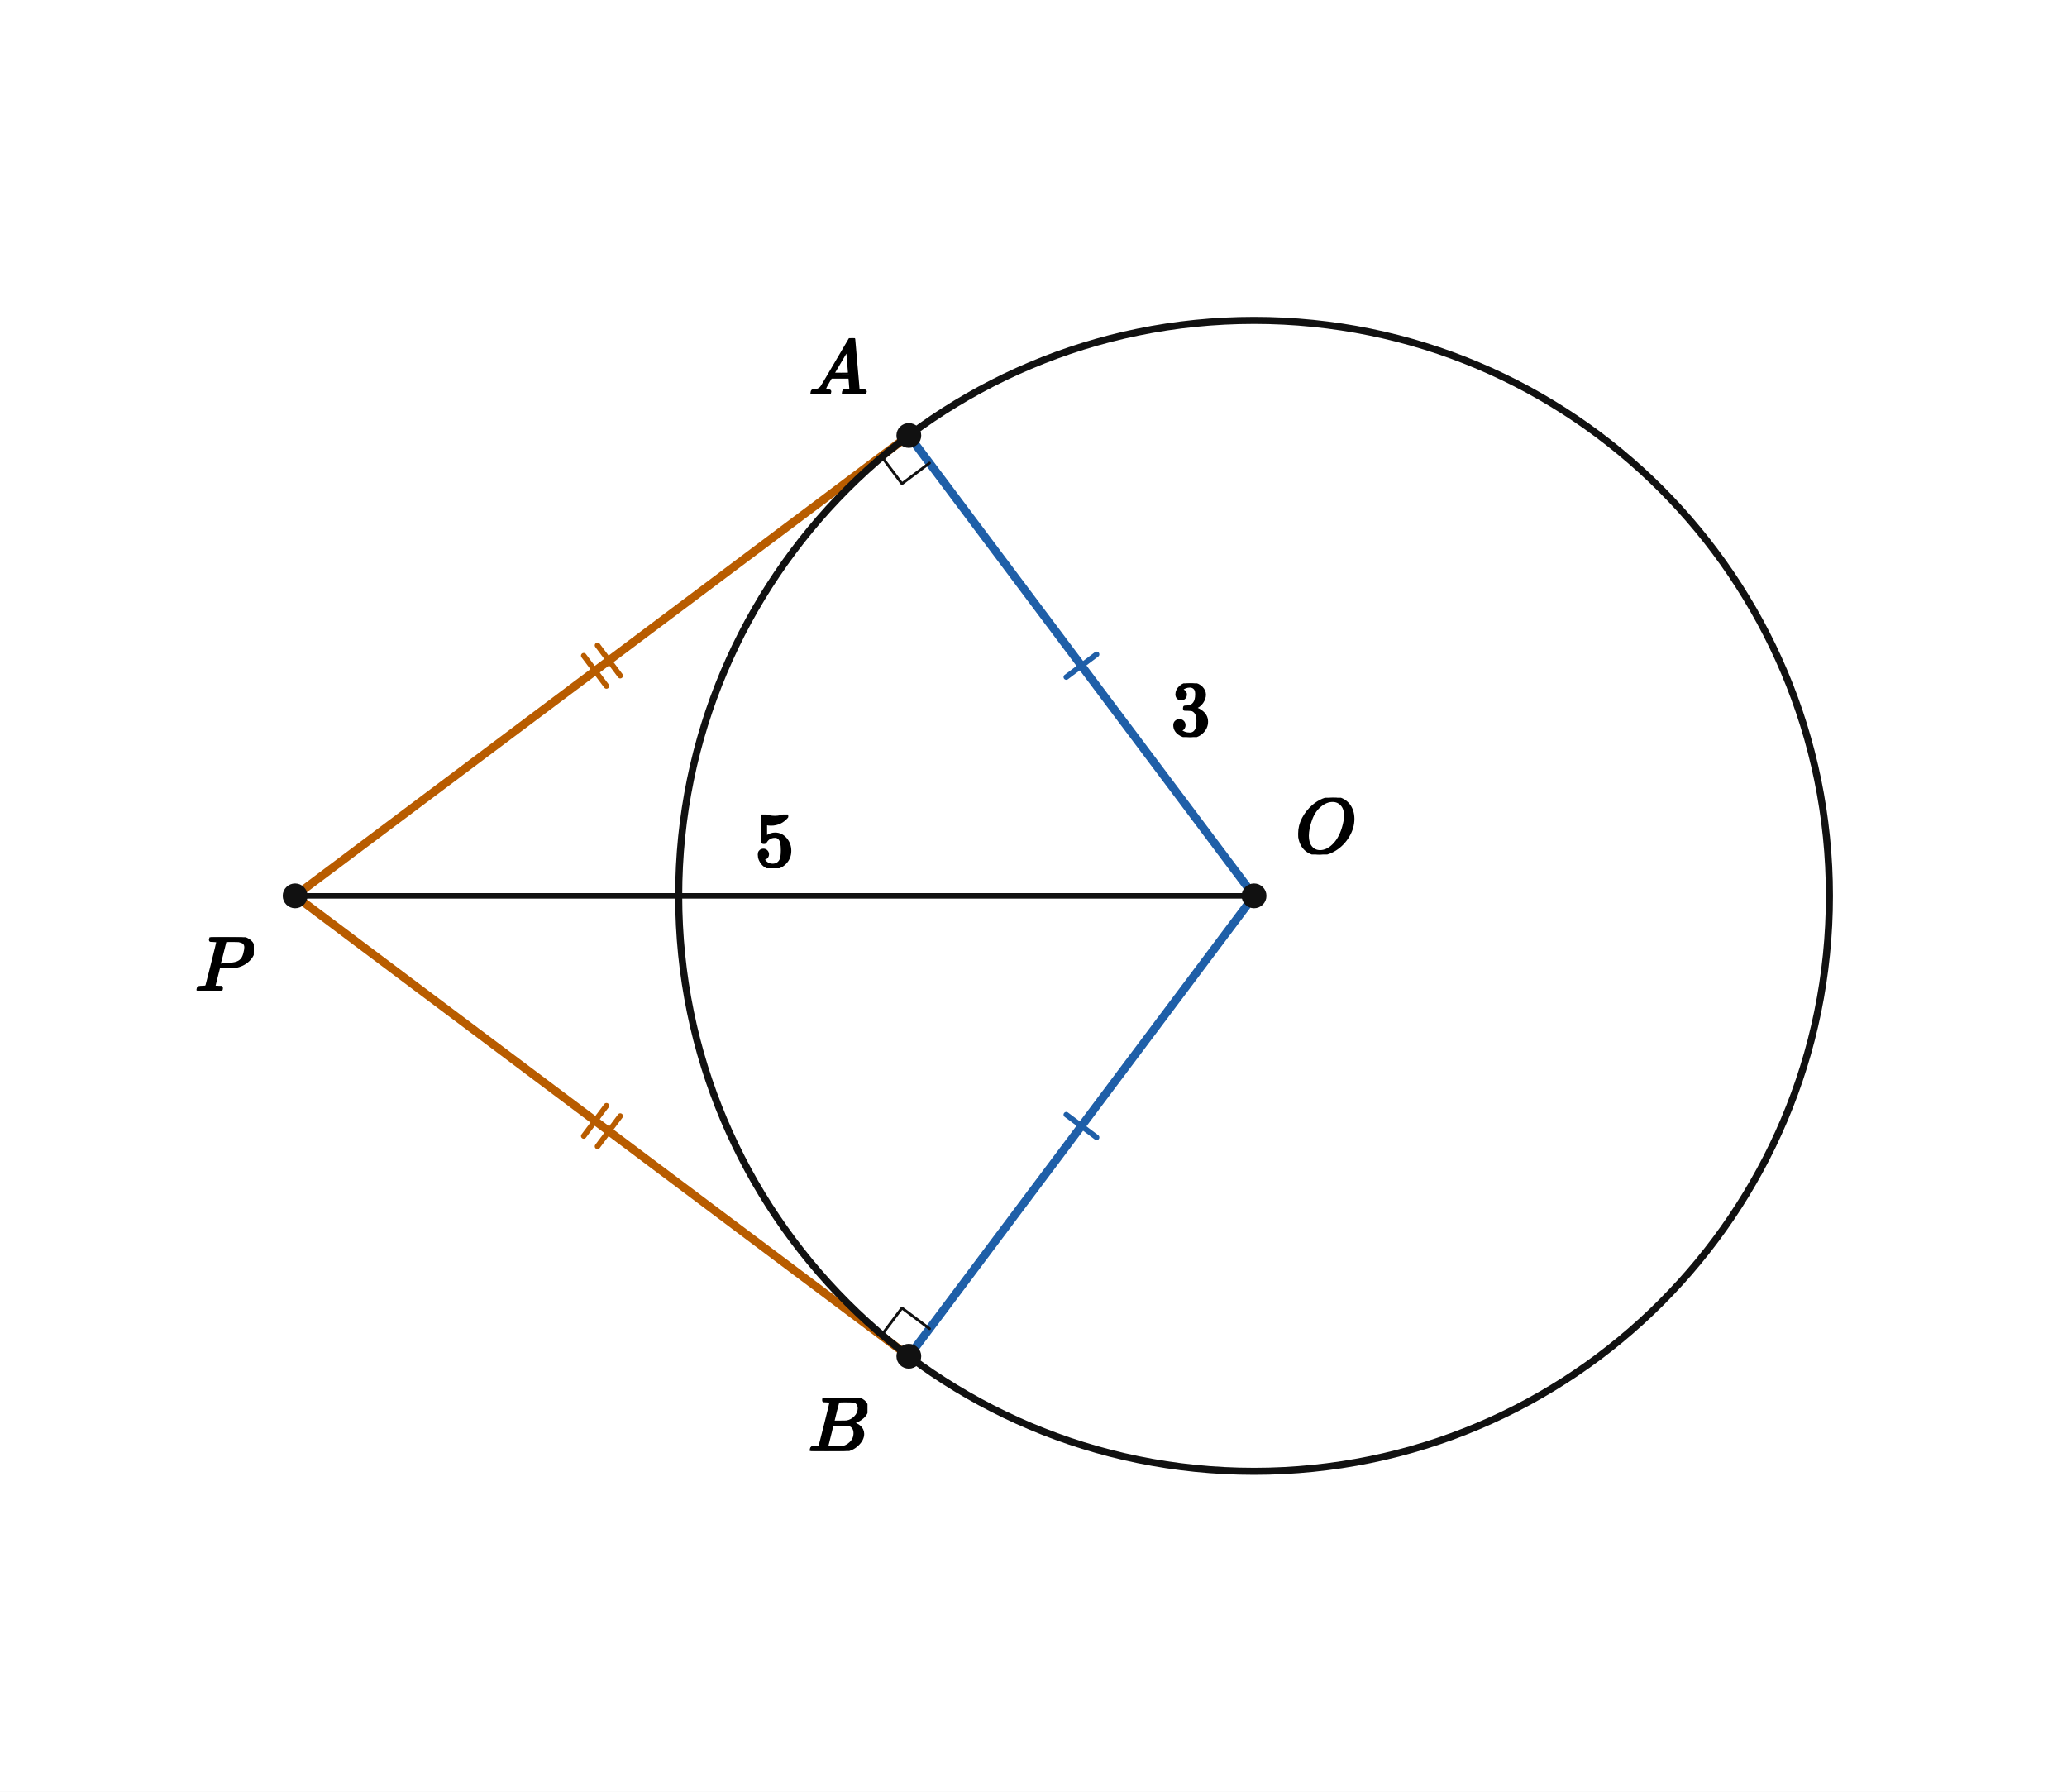
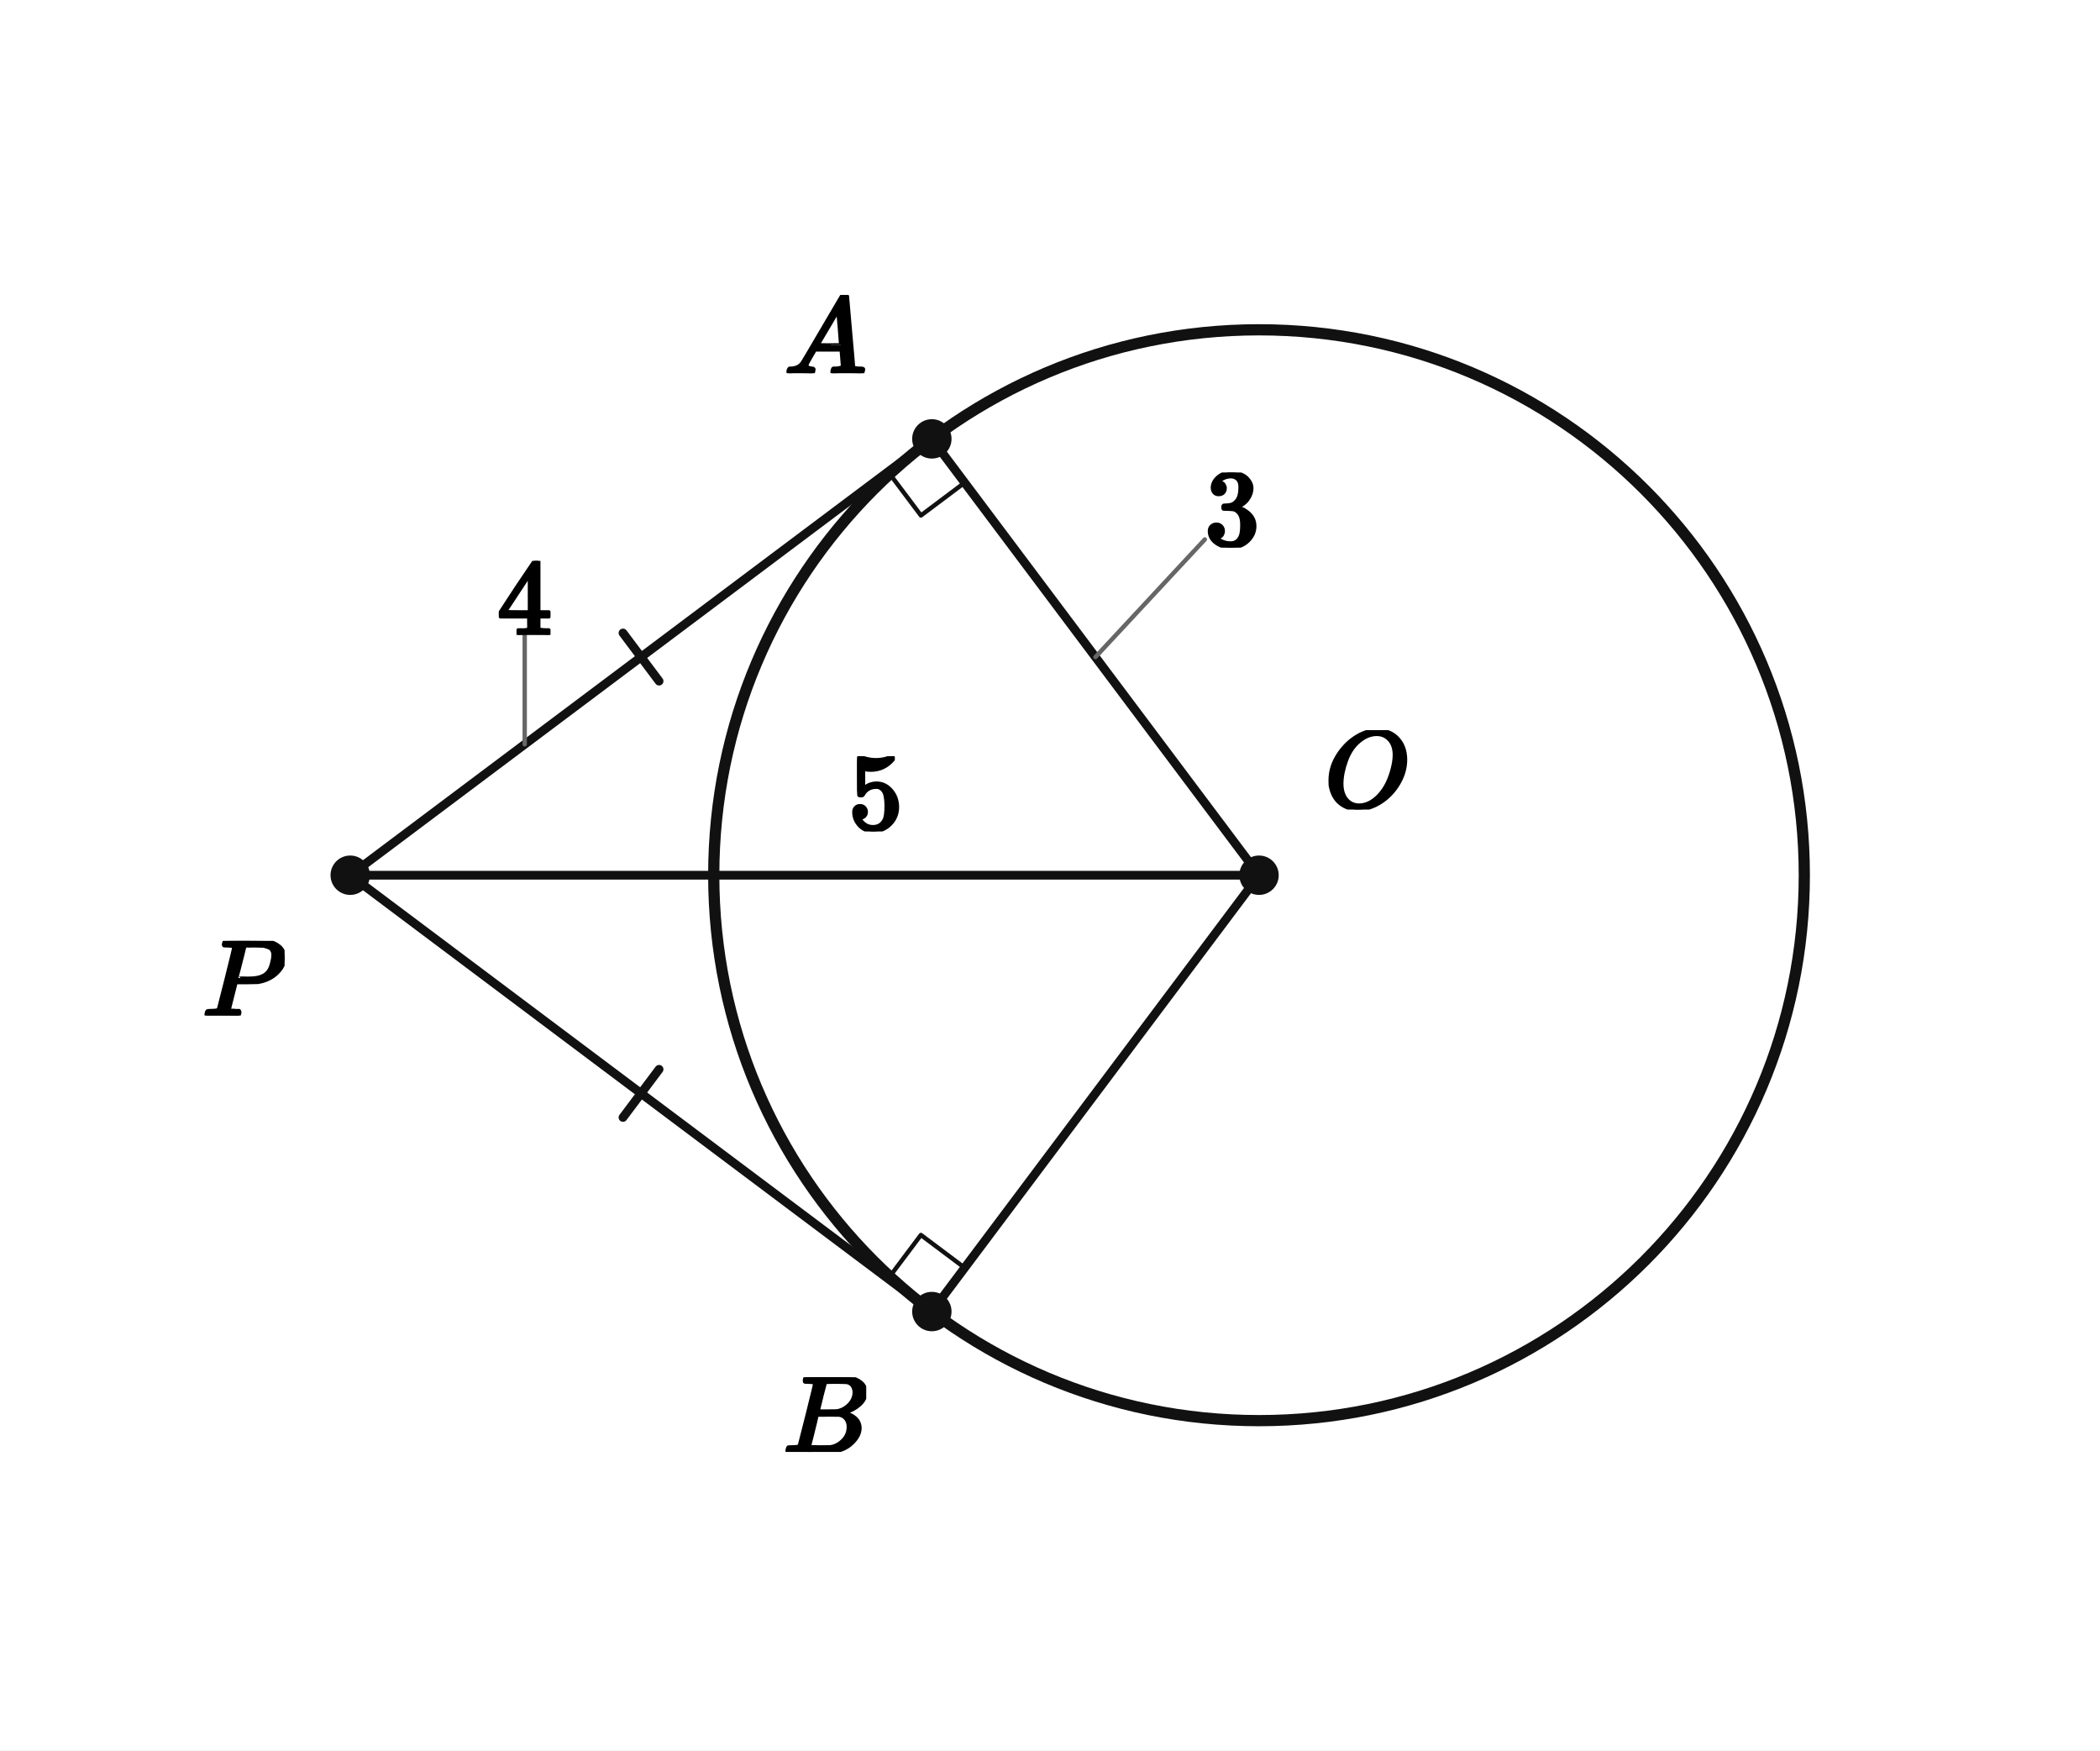
- <svg xmlns="http://www.w3.org/2000/svg" viewBox="0 0 600 520" width="600" height="520" preserveAspectRatio="xMidYMid meet" role="img" aria-labelledby="visual-title visual-desc" data-engine-version="geometry-visual-v1" data-geometry-style-version="AP_GEOMETRY_PRINT_V1_0_DRAFT" data-geometry-preset="GEOMETRY_STANDARD" data-graph-style-version="AP_GRAPH_PRINT_V1_1_DRAFT" data-geometry-mode="COORDINATE_GEOMETRY_HYBRID" data-axis-scale-mode="EQUAL_UNIT" data-geometry-fact-hash="44136fa355b3678a1146ad16f7e8649e94fb4fc21fe77e8310c060f61caaff8a" data-visual-provenance="independent-facts-python" style="max-width:100%;height:auto;stroke-linejoin:round;stroke-linecap:round" data-publication-profile="fragment-publication-spike-v1" data-safe-margin="12">
-   <rect width="600" height="520" fill="#fff" />
+ <svg xmlns="http://www.w3.org/2000/svg" viewBox="0 0 384 320" width="384" height="320" preserveAspectRatio="xMidYMid meet" role="img" aria-labelledby="visual-title visual-desc" data-engine-version="geometry-visual-v1" data-geometry-style-version="AP_GEOMETRY_PRINT_V1_0_DRAFT" data-geometry-preset="GEOMETRY_STANDARD" data-graph-style-version="AP_GRAPH_PRINT_V1_1_DRAFT" data-geometry-mode="COORDINATE_GEOMETRY_HYBRID" data-axis-scale-mode="EQUAL_UNIT" data-geometry-fact-hash="44136fa355b3678a1146ad16f7e8649e94fb4fc21fe77e8310c060f61caaff8a" data-visual-provenance="independent-facts-python" style="max-width:100%;height:auto;stroke-linejoin:round;stroke-linecap:round" data-publication-profile="fragment-publication-spike-v1" data-safe-margin="12">
+   <rect width="384" height="320" fill="#fff" />
  <g data-layer="30">
-     <line id="sOP" data-role="line" stroke="#111" stroke-width="1.6" fill="none" x1="364.022" y1="260" x2="85.667" y2="260" />
+     <line id="sOP" data-role="line" stroke="#111" stroke-width="1.6" fill="none" x1="230.222" y1="160" x2="64.04" y2="160" />
  </g>
-   <g data-layer="31">
-     <line id="sOA" data-role="line" stroke="#1f5fa8" stroke-width="2.4" fill="none" x1="364.022" y1="260" x2="263.814" y2="126.39" />
+   <g data-layer="30">
+     <line id="sPA" data-role="line" stroke="#111" stroke-width="1.6" fill="none" x1="64.04" y1="160" x2="170.396" y2="80.233" />
  </g>
-   <g data-layer="31">
-     <line id="sOB" data-role="line" stroke="#1f5fa8" stroke-width="2.4" fill="none" x1="364.022" y1="260" x2="263.814" y2="393.61" />
+   <g data-layer="30">
+     <line id="sPB" data-role="line" stroke="#111" stroke-width="1.6" fill="none" x1="64.04" y1="160" x2="170.396" y2="239.767" />
  </g>
-   <g data-layer="31">
-     <line id="sPA" data-role="line" stroke="#b85c00" stroke-width="2.4" fill="none" x1="85.667" y1="260" x2="263.814" y2="126.39" />
+   <g data-layer="30">
+     <line id="sOA" data-role="line" stroke="#111" stroke-width="1.6" fill="none" x1="230.222" y1="160" x2="170.396" y2="80.233" />
  </g>
-   <g data-layer="31">
-     <line id="sPB" data-role="line" stroke="#b85c00" stroke-width="2.4" fill="none" x1="85.667" y1="260" x2="263.814" y2="393.61" />
+   <g data-layer="30">
+     <line id="sOB" data-role="line" stroke="#111" stroke-width="1.6" fill="none" x1="230.222" y1="160" x2="170.396" y2="239.767" />
  </g>
  <g data-layer="40">
-     <circle id="k" data-role="circle" stroke="#111" stroke-width="2.05" fill="none" cx="364.022" cy="260" r="167.013" />
+     <circle id="k" data-role="circle" stroke="#111" stroke-width="2.05" fill="none" cx="230.222" cy="160" r="99.709" />
  </g>
  <g data-layer="55">
-     <line id="radii-sOA-1" data-role="indicator" stroke="#1f5fa8" stroke-width="1.6" fill="none" data-mark="equal" data-mark-id="radii" data-mark-index="1" data-mark-count="1" data-mark-segment="sOA" x1="309.518" y1="196.495" x2="318.318" y2="189.895" />
+     <line id="e1-sPA-1" data-role="indicator" stroke="#111" stroke-width="1.6" fill="none" data-mark="equal" data-mark-id="e1" data-mark-index="1" data-mark-count="1" data-mark-segment="sPA" x1="113.918" y1="115.716" x2="120.518" y2="124.516" />
  </g>
  <g data-layer="55">
-     <line id="radii-sOB-1" data-role="indicator" stroke="#1f5fa8" stroke-width="1.6" fill="none" data-mark="equal" data-mark-id="radii" data-mark-index="1" data-mark-count="1" data-mark-segment="sOB" x1="318.318" y1="330.105" x2="309.518" y2="323.505" />
-   </g>
-   <g data-layer="55">
-     <line id="tangents-sPA-1" data-role="indicator" stroke="#b85c00" stroke-width="1.6" fill="none" data-mark="equal" data-mark-id="tangents" data-mark-index="1" data-mark-count="2" data-mark-segment="sPA" x1="169.44" y1="190.295" x2="176.04" y2="199.095" />
-   </g>
-   <g data-layer="55">
-     <line id="tangents-sPA-2" data-role="indicator" stroke="#b85c00" stroke-width="1.6" fill="none" data-mark="equal" data-mark-id="tangents" data-mark-index="2" data-mark-count="2" data-mark-segment="sPA" x1="173.44" y1="187.295" x2="180.04" y2="196.095" />
-   </g>
-   <g data-layer="55">
-     <line id="tangents-sPB-1" data-role="indicator" stroke="#b85c00" stroke-width="1.6" fill="none" data-mark="equal" data-mark-id="tangents" data-mark-index="1" data-mark-count="2" data-mark-segment="sPB" x1="176.04" y1="320.905" x2="169.44" y2="329.705" />
-   </g>
-   <g data-layer="55">
-     <line id="tangents-sPB-2" data-role="indicator" stroke="#b85c00" stroke-width="1.6" fill="none" data-mark="equal" data-mark-id="tangents" data-mark-index="2" data-mark-count="2" data-mark-segment="sPB" x1="180.04" y1="323.905" x2="173.44" y2="332.705" />
+     <line id="e1-sPB-1" data-role="indicator" stroke="#111" stroke-width="1.6" fill="none" data-mark="equal" data-mark-id="e1" data-mark-index="1" data-mark-count="1" data-mark-segment="sPB" x1="120.518" y1="195.484" x2="113.918" y2="204.284" />
  </g>
  <g data-layer="60">
-     <polyline id="rA" data-role="indicator" stroke="#111" stroke-width="0.8" fill="none" points="255.814,132.39 261.814,140.39 269.814,134.39" />
+     <polyline id="right0" data-role="indicator" stroke="#111" stroke-width="0.8" fill="none" points="176.396,88.233 168.396,94.233 162.396,86.233" />
  </g>
  <g data-layer="60">
-     <polyline id="rB" data-role="indicator" stroke="#111" stroke-width="0.8" fill="none" points="255.814,387.61 261.814,379.61 269.814,385.61" />
+     <polyline id="right1" data-role="indicator" stroke="#111" stroke-width="0.8" fill="none" points="176.396,231.767 168.396,225.767 162.396,233.767" />
  </g>
  <g data-layer="70">
-     <circle id="O" data-role="point" stroke="#111" stroke-width="0.8" fill="#111" cx="364.022" cy="260" r="3.2" />
+     <circle id="O" data-role="point" stroke="#111" stroke-width="0.8" fill="#111" cx="230.222" cy="160" r="3.2" />
  </g>
  <g data-layer="70">
-     <circle id="P" data-role="point" stroke="#111" stroke-width="0.8" fill="#111" cx="85.667" cy="260" r="3.2" />
+     <circle id="P" data-role="point" stroke="#111" stroke-width="0.8" fill="#111" cx="64.04" cy="160" r="3.2" />
  </g>
  <g data-layer="70">
-     <circle id="A" data-role="point" stroke="#111" stroke-width="0.8" fill="#111" cx="263.814" cy="126.39" r="3.2" />
+     <circle id="A" data-role="point" stroke="#111" stroke-width="0.8" fill="#111" cx="170.396" cy="80.233" r="3.2" />
  </g>
  <g data-layer="70">
-     <circle id="B" data-role="point" stroke="#111" stroke-width="0.8" fill="#111" cx="263.814" cy="393.61" r="3.2" />
+     <circle id="B" data-role="point" stroke="#111" stroke-width="0.8" fill="#111" cx="170.396" cy="239.767" r="3.2" />
+   </g>
+   <g data-layer="85">
+     <line id="lOA-owner-leader" data-role="leader" data-owner-label="lOA" data-owner="sOA" x1="200.309" y1="120.116" x2="220.309" y2="98.62" stroke="#666" stroke-width="0.8" fill="none" />
+   </g>
+   <g data-layer="85">
+     <line id="lPA-owner-leader" data-role="leader" data-owner-label="lPA" data-owner="sPA" x1="95.947" y1="136.07" x2="95.947" y2="116.07" stroke="#666" stroke-width="0.8" fill="none" />
  </g>
  <g data-layer="90">
-     <g id="A-name" data-label-kind="POINT_NAME" data-priority="1" data-font-px="22.7" data-owner="A" data-fragment-sha="sha256:1f8d8526379f4d4fe03dd04e3fa5b361f1407912e02d3ed287d850eb45c15b95" transform="translate(234.7889 98.1365)">
-       <svg width="17.025" height="16.253" viewBox="0 0 17.025 16.253" data-outline-width="17.025" data-outline-height="16.2532" id="lb-0eef508bc3f176cf7a7571487250a5e31dc37cf14530fc41a5b26c6e45c76fe1" data-owner="A" data-fact-role="GIVEN">
-         <g data-outline-units-per-em="1000" transform="translate(0 16.2532) scale(0.0227)">
+     <g id="A-name" data-label-kind="POINT_NAME" data-priority="1" data-font-px="20" data-owner="A" data-fragment-sha="sha256:97b8b7c7ccd83a13ce39928d8ea4691e3bf548d3a7bd04399c39f67024d7f0d9" transform="translate(143.3963 53.91265)">
+       <svg width="15" height="14.32" viewBox="0 0 15 14.32" data-outline-width="15" data-outline-height="14.32" id="lb-0eef508bc3f176cf7a7571487250a5e31dc37cf14530fc41a5b26c6e45c76fe1" data-owner="A" data-fact-role="GIVEN">
+         <g data-outline-units-per-em="1000" transform="translate(0 14.32) scale(0.02)">
          <g stroke="currentColor" fill="currentColor" stroke-width="30" transform="scale(1,-1)">
            <g data-mml-node="math">
              <g data-mml-node="mi">
                <path data-c="1D434" d="M208 74Q208 50 254 46Q272 46 272 35Q272 34 270 22Q267 8 264 4T251 0Q249 0 239 0T205 1T141 2Q70 2 50 0H42Q35 7 35 11Q37 38 48 46H62Q132 49 164 96Q170 102 345 401T523 704Q530 716 547 716H555H572Q578 707 578 706L606 383Q634 60 636 57Q641 46 701 46Q726 46 726 36Q726 34 723 22Q720 7 718 4T704 0Q701 0 690 0T651 1T578 2Q484 2 455 0H443Q437 6 437 9T439 27Q443 40 445 43L449 46H469Q523 49 533 63L521 213H283L249 155Q208 86 208 74ZM516 260Q516 271 504 416T490 562L463 519Q447 492 400 412L310 260L413 259Q516 259 516 260Z" />
              </g>
            </g>
          </g>
        </g>
      </svg>
    </g>
  </g>
  <g data-layer="90">
-     <g id="B-name" data-label-kind="POINT_NAME" data-priority="1" data-font-px="22.7" data-owner="B" data-fragment-sha="sha256:345f092e3f87cfc48d3cb05ede64dc8ba22558b83dbda682856d766c9d7acb97" transform="translate(234.5846 405.6103)">
-       <svg width="17.229" height="15.504" viewBox="0 0 17.229 15.504" data-outline-width="17.2293" data-outline-height="15.504100000000001" id="lb-c11853142d3e0f6941e3f3034df58d80541eda2f6a2872e6fb48dbe1a54c3fdf" data-owner="B" data-fact-role="GIVEN">
-         <g data-outline-units-per-em="1000" transform="translate(0 15.5041) scale(0.0227)">
+     <g id="B-name" data-label-kind="POINT_NAME" data-priority="1" data-font-px="20" data-owner="B" data-fragment-sha="sha256:d70241985bd8a3492cdcba79c8b7623d2cac630ecc097fb7dfb4e2197a67d845" transform="translate(143.2163 251.7673)">
+       <svg width="15.18" height="13.66" viewBox="0 0 15.18 13.66" data-outline-width="15.18" data-outline-height="13.66" id="lb-c11853142d3e0f6941e3f3034df58d80541eda2f6a2872e6fb48dbe1a54c3fdf" data-owner="B" data-fact-role="GIVEN">
+         <g data-outline-units-per-em="1000" transform="translate(0 13.66) scale(0.02)">
          <g stroke="currentColor" fill="currentColor" stroke-width="30" transform="scale(1,-1)">
            <g data-mml-node="math">
              <g data-mml-node="mi">
                <path data-c="1D435" d="M231 637Q204 637 199 638T194 649Q194 676 205 682Q206 683 335 683Q594 683 608 681Q671 671 713 636T756 544Q756 480 698 429T565 360L555 357Q619 348 660 311T702 219Q702 146 630 78T453 1Q446 0 242 0Q42 0 39 2Q35 5 35 10Q35 17 37 24Q42 43 47 45Q51 46 62 46H68Q95 46 128 49Q142 52 147 61Q150 65 219 339T288 628Q288 635 231 637ZM649 544Q649 574 634 600T585 634Q578 636 493 637Q473 637 451 637T416 636H403Q388 635 384 626Q382 622 352 506Q352 503 351 500L320 374H401Q482 374 494 376Q554 386 601 434T649 544ZM595 229Q595 273 572 302T512 336Q506 337 429 337Q311 337 310 336Q310 334 293 263T258 122L240 52Q240 48 252 48T333 46Q422 46 429 47Q491 54 543 105T595 229Z" />
              </g>
            </g>
          </g>
        </g>
      </svg>
    </g>
  </g>
  <g data-layer="90">
-     <g id="O-name" data-label-kind="POINT_NAME" data-priority="1" data-font-px="22.7" data-owner="O" data-fragment-sha="sha256:0af16c445b012a4b6c89d649fccc4792dea998b322d6bcd455ff1dbd16551f42" transform="translate(376.0216 231.5198)">
-       <svg width="17.32" height="16.48" viewBox="0 0 17.32 16.48" data-outline-width="17.3201" data-outline-height="16.4802" id="lb-9ceacf8644909d4ab3f8e3cde28f6dc8ae8e9472563512ecfa16af33776495a7" data-owner="O" data-fact-role="GIVEN">
-         <g data-outline-units-per-em="1000" transform="translate(0 15.9808) scale(0.0227)">
+     <g id="O-name" data-label-kind="POINT_NAME" data-priority="1" data-font-px="20" data-owner="O" data-fragment-sha="sha256:5bbbf3ac67426b11c55dac8b2b2cbe523e2809e4820c90bcd1375636e3481035" transform="translate(242.2219 133.48)">
+       <svg width="15.26" height="14.52" viewBox="0 0 15.26 14.52" data-outline-width="15.26" data-outline-height="14.52" id="lb-9ceacf8644909d4ab3f8e3cde28f6dc8ae8e9472563512ecfa16af33776495a7" data-owner="O" data-fact-role="GIVEN">
+         <g data-outline-units-per-em="1000" transform="translate(0 14.08) scale(0.02)">
          <g stroke="currentColor" fill="currentColor" stroke-width="30" transform="scale(1,-1)">
            <g data-mml-node="math">
              <g data-mml-node="mi">
                <path data-c="1D442" d="M740 435Q740 320 676 213T511 42T304 -22Q207 -22 138 35T51 201Q50 209 50 244Q50 346 98 438T227 601Q351 704 476 704Q514 704 524 703Q621 689 680 617T740 435ZM637 476Q637 565 591 615T476 665Q396 665 322 605Q242 542 200 428T157 216Q157 126 200 73T314 19Q404 19 485 98T608 313Q637 408 637 476Z" />
              </g>
            </g>
          </g>
        </g>
      </svg>
    </g>
  </g>
  <g data-layer="90">
-     <g id="P-name" data-label-kind="POINT_NAME" data-priority="1" data-font-px="22.7" data-owner="P" data-fragment-sha="sha256:8776b619de9a79d41452451c15582058472f4b1af3b1cf9a047e2e6382a4ea7f" transform="translate(56.61911 272)">
-       <svg width="17.048" height="15.504" viewBox="0 0 17.048 15.504" data-outline-width="17.0477" data-outline-height="15.504100000000001" id="lb-15227652ab71f6de8fd713fea7e16c34bdf015d23d51327d98b47cf774c37efe" data-owner="P" data-fact-role="GIVEN">
-         <g data-outline-units-per-em="1000" transform="translate(0 15.5041) scale(0.0227)">
+     <g id="P-name" data-label-kind="POINT_NAME" data-priority="1" data-font-px="20" data-owner="P" data-fragment-sha="sha256:3c3072b2892c5f50d46c2bc4e5301908b323de47c66eb23ede3af1d6c51675b1" transform="translate(37.01988 172)">
+       <svg width="15.02" height="13.66" viewBox="0 0 15.02 13.66" data-outline-width="15.02" data-outline-height="13.66" id="lb-15227652ab71f6de8fd713fea7e16c34bdf015d23d51327d98b47cf774c37efe" data-owner="P" data-fact-role="GIVEN">
+         <g data-outline-units-per-em="1000" transform="translate(0 13.66) scale(0.02)">
          <g stroke="currentColor" fill="currentColor" stroke-width="30" transform="scale(1,-1)">
            <g data-mml-node="math">
              <g data-mml-node="mi">
                <path data-c="1D443" d="M287 628Q287 635 230 637Q206 637 199 638T192 648Q192 649 194 659Q200 679 203 681T397 683Q587 682 600 680Q664 669 707 631T751 530Q751 453 685 389Q616 321 507 303Q500 302 402 301H307L277 182Q247 66 247 59Q247 55 248 54T255 50T272 48T305 46H336Q342 37 342 35Q342 19 335 5Q330 0 319 0Q316 0 282 1T182 2Q120 2 87 2T51 1Q33 1 33 11Q33 13 36 25Q40 41 44 43T67 46Q94 46 127 49Q141 52 146 61Q149 65 218 339T287 628ZM645 554Q645 567 643 575T634 597T609 619T560 635Q553 636 480 637Q463 637 445 637T416 636T404 636Q391 635 386 627Q384 621 367 550T332 412T314 344Q314 342 395 342H407H430Q542 342 590 392Q617 419 631 471T645 554Z" />
              </g>
            </g>
          </g>
        </g>
      </svg>
    </g>
  </g>
  <g data-layer="90">
-     <g id="givenOA" data-label-kind="EQUATION_LABEL" data-priority="1" data-font-px="22.7" data-owner="sOA" data-fragment-sha="sha256:4dc0276ce87fe35bc19a5a34759b746f5ffb0e1b7aa5b1771dca4fb0c424891f" transform="translate(339.9593 198.322)">
-       <svg width="11.35" height="15.595" viewBox="0 0 11.35 15.595" data-outline-width="11.35" data-outline-height="15.594899999999999" id="lb-a45bd52419adcc0d217517eac37ddd17f82fb229dee221b48237216e1379cdec" data-owner="sOA" data-fact-role="GIVEN">
-         <g data-outline-units-per-em="1000" transform="translate(0 15.0955) scale(0.0227)">
+     <g id="lOA" data-label-kind="EQUATION_LABEL" data-priority="1" data-font-px="20" data-owner="sOA" data-fragment-sha="sha256:6d0c0488f9fe2551f4a5246a89f0ebca520d2acc59ff454895d2f32bd26a6222" transform="translate(220.3091 86.37633)">
+       <svg width="10" height="13.74" viewBox="0 0 10 13.74" data-outline-width="10" data-outline-height="13.74" id="lb-28299c8f4aa74ea8c85a7a7261d6996d87b1b913e13d4d8e5eeb5a31e1942c1c" data-owner="sOA" data-fact-role="GIVEN">
+         <g data-outline-units-per-em="1000" transform="translate(0 13.3) scale(0.02)">
          <g stroke="currentColor" fill="currentColor" stroke-width="30" transform="scale(1,-1)">
            <g data-mml-node="math">
              <g data-mml-node="mn">
                <path data-c="33" d="M127 463Q100 463 85 480T69 524Q69 579 117 622T233 665Q268 665 277 664Q351 652 390 611T430 522Q430 470 396 421T302 350L299 348Q299 347 308 345T337 336T375 315Q457 262 457 175Q457 96 395 37T238 -22Q158 -22 100 21T42 130Q42 158 60 175T105 193Q133 193 151 175T169 130Q169 119 166 110T159 94T148 82T136 74T126 70T118 67L114 66Q165 21 238 21Q293 21 321 74Q338 107 338 175V195Q338 290 274 322Q259 328 213 329L171 330L168 332Q166 335 166 348Q166 366 174 366Q202 366 232 371Q266 376 294 413T322 525V533Q322 590 287 612Q265 626 240 626Q208 626 181 615T143 592T132 580H135Q138 579 143 578T153 573T165 566T175 555T183 540T186 520Q186 498 172 481T127 463Z" />
              </g>
            </g>
          </g>
        </g>
      </svg>
    </g>
  </g>
  <g data-layer="90">
-     <g id="givenOP" data-label-kind="EQUATION_LABEL" data-priority="1" data-font-px="22.7" data-owner="sOP" data-fragment-sha="sha256:7fd7618fb0d10b9ff38ed0d0d735cfff7dda0dcf005e47f227c7ca35c4aa5199" transform="translate(219.1692 236.3824)">
-       <svg width="11.35" height="15.618" viewBox="0 0 11.35 15.618" data-outline-width="11.35" data-outline-height="15.6176" id="lb-0eaa34d22de5cb8d43e1ba5b40f3ec48dd802f11cd19d844ae195651ac3127c1" data-owner="sOP" data-fact-role="GIVEN">
-         <g data-outline-units-per-em="1000" transform="translate(0 15.1182) scale(0.0227)">
+     <g id="lOP" data-label-kind="EQUATION_LABEL" data-priority="1" data-font-px="20" data-owner="sOP" data-fragment-sha="sha256:10ec98dc65b9f01f7ed9388ada9948d4458426a2439f11aa567860d462f91ca5" transform="translate(155.1309 138.24)">
+       <svg width="10" height="13.76" viewBox="0 0 10 13.76" data-outline-width="10" data-outline-height="13.76" id="lb-c466535ac5cfdea4f91463bf2ea2b11e123399512904e30b2ce8cfa9d8eebadb" data-owner="sOP" data-fact-role="GIVEN">
+         <g data-outline-units-per-em="1000" transform="translate(0 13.32) scale(0.02)">
          <g stroke="currentColor" fill="currentColor" stroke-width="30" transform="scale(1,-1)">
            <g data-mml-node="math">
              <g data-mml-node="mn">
                <path data-c="35" d="M164 157Q164 133 148 117T109 101H102Q148 22 224 22Q294 22 326 82Q345 115 345 210Q345 313 318 349Q292 382 260 382H254Q176 382 136 314Q132 307 129 306T114 304Q97 304 95 310Q93 314 93 485V614Q93 664 98 664Q100 666 102 666Q103 666 123 658T178 642T253 634Q324 634 389 662Q397 666 402 666Q410 666 410 648V635Q328 538 205 538Q174 538 149 544L139 546V374Q158 388 169 396T205 412T256 420Q337 420 393 355T449 201Q449 109 385 44T229 -22Q148 -22 99 32T50 154Q50 178 61 192T84 210T107 214Q132 214 148 197T164 157Z" />
              </g>
            </g>
          </g>
        </g>
      </svg>
    </g>
  </g>
+   <g data-layer="90">
+     <g id="lPA" data-label-kind="EQUATION_LABEL" data-priority="1" data-font-px="20" data-owner="sPA" data-fragment-sha="sha256:eafc3a8096d56da1c7a3431cf6930947f23a0dae99ed5615de47f0430ca26049" transform="translate(90.94682 102.5298)">
+       <svg width="10" height="13.54" viewBox="0 0 10 13.54" data-outline-width="10" data-outline-height="13.54" id="lb-4a5c8314db73cc74c6dbe238c3356af168d5c068b8d80f34ba08db0a7439b5a4" data-owner="sPA" data-fact-role="GIVEN">
+         <g data-outline-units-per-em="1000" transform="translate(0 13.54) scale(0.02)">
+           <g stroke="currentColor" fill="currentColor" stroke-width="30" transform="scale(1,-1)">
+             <g data-mml-node="math">
+               <g data-mml-node="mn">
+                 <path data-c="34" d="M462 0Q444 3 333 3Q217 3 199 0H190V46H221Q241 46 248 46T265 48T279 53T286 61Q287 63 287 115V165H28V211L179 442Q332 674 334 675Q336 677 355 677H373L379 671V211H471V165H379V114Q379 73 379 66T385 54Q393 47 442 46H471V0H462ZM293 211V545L74 212L183 211H293Z" />
+               </g>
+             </g>
+           </g>
+         </g>
+       </svg>
+     </g>
+   </g>
</svg>
